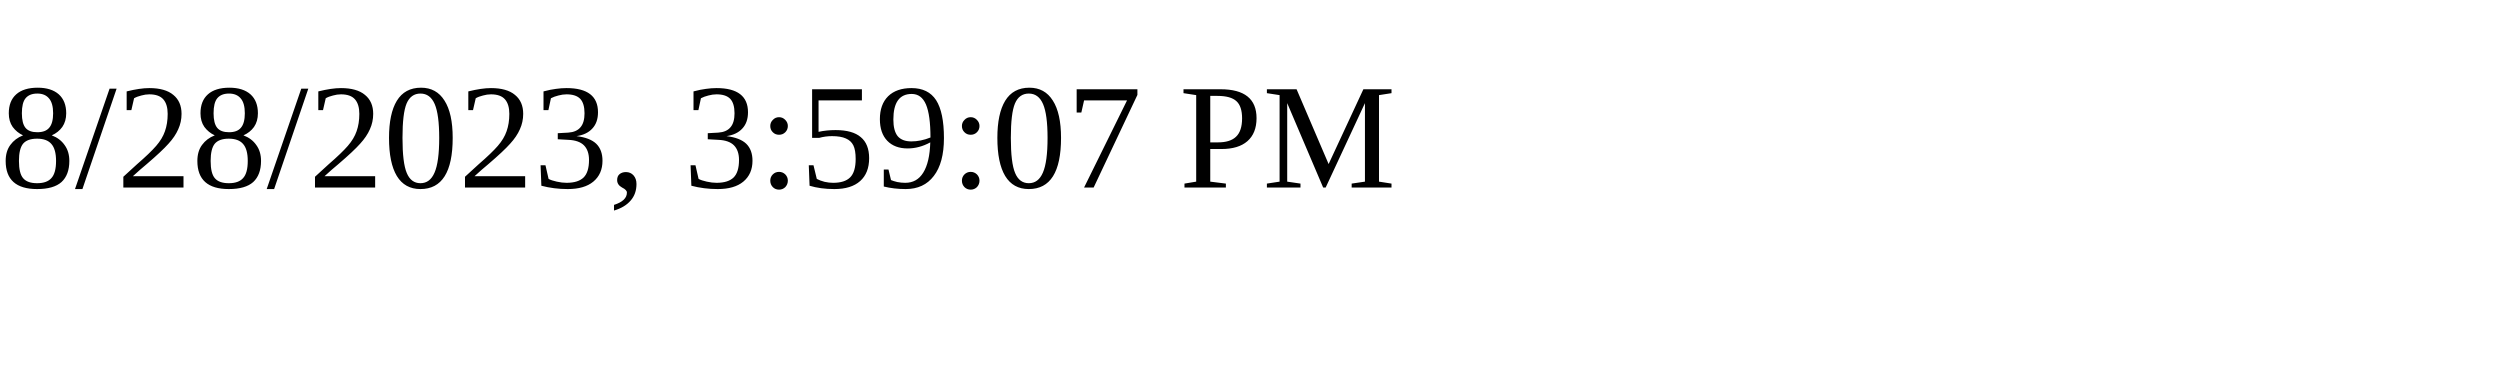
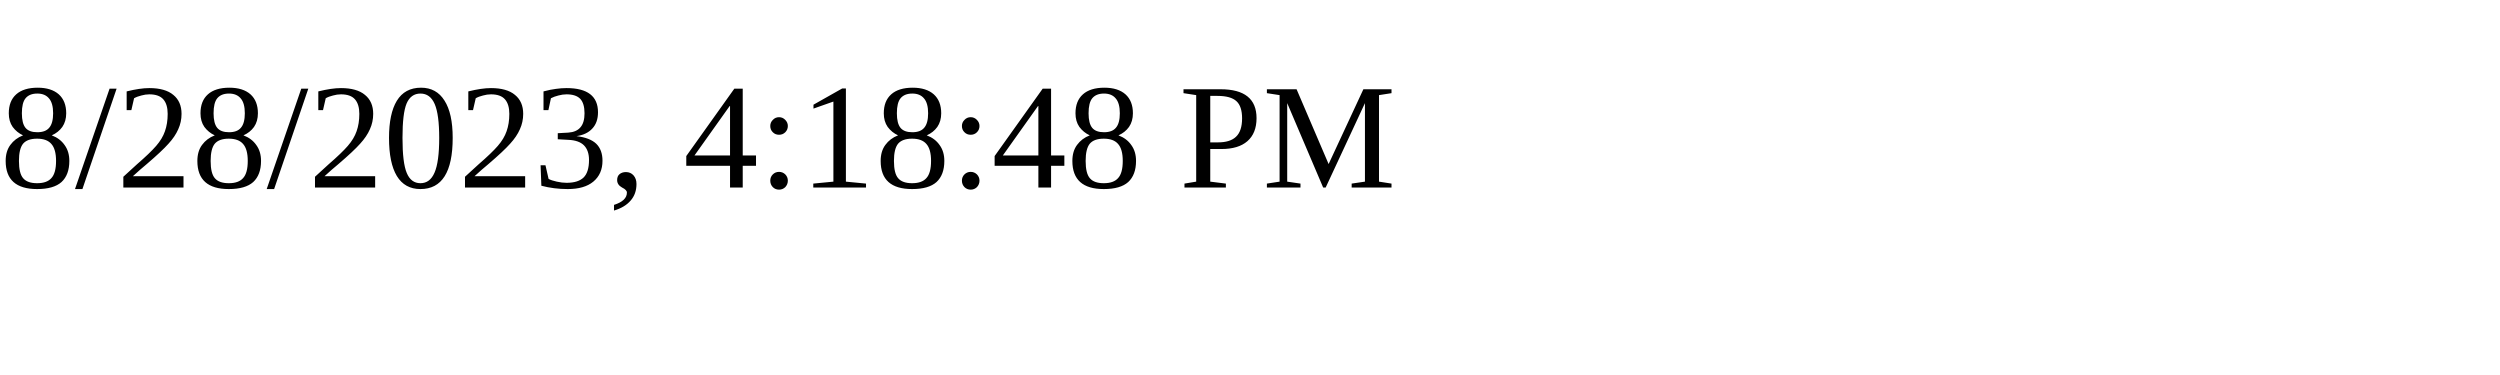
<svg xmlns="http://www.w3.org/2000/svg" height="30" width="200">
-   <text x="0" y="15">8/28/2023, 3:59:07 PM</text>
+   <text x="0" y="15">8/28/2023, 4:18:48 PM</text>
</svg>
